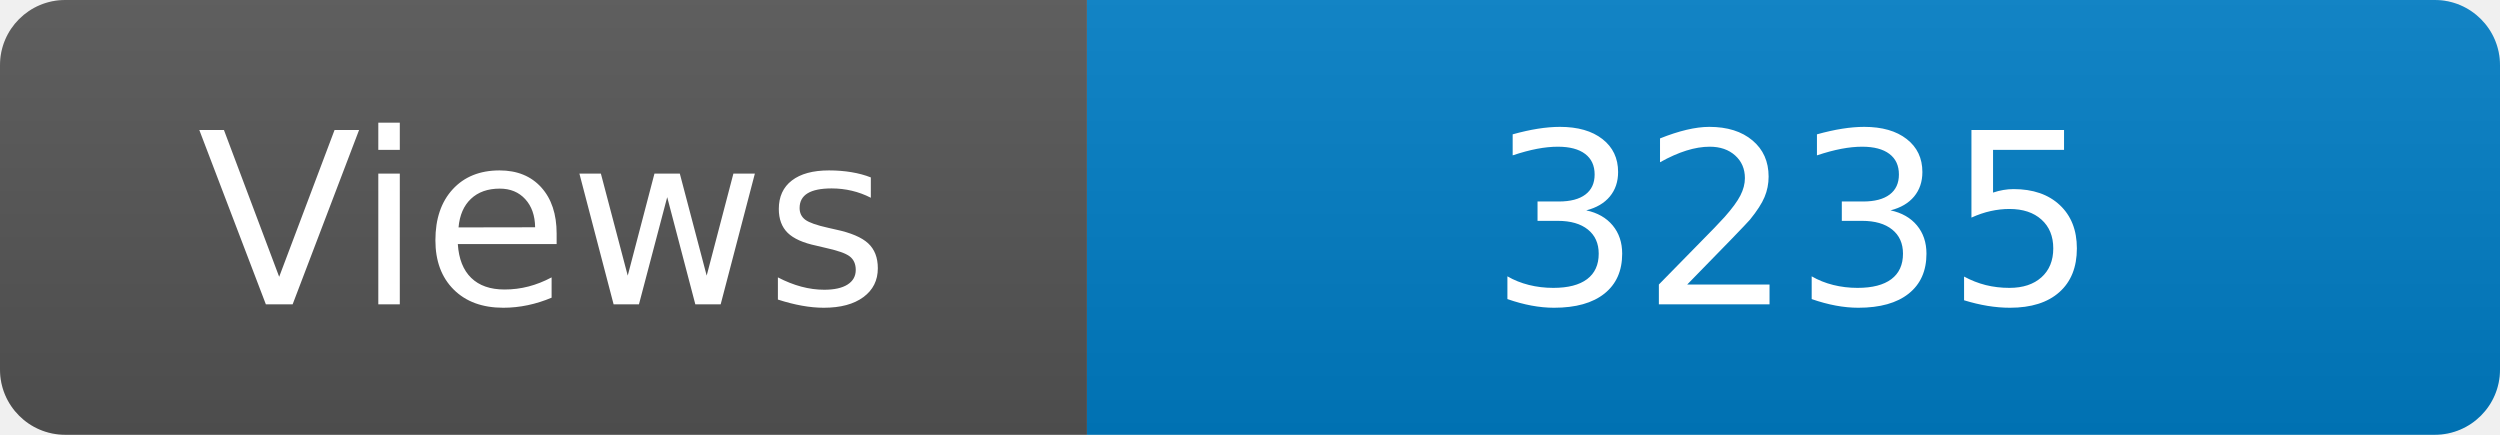
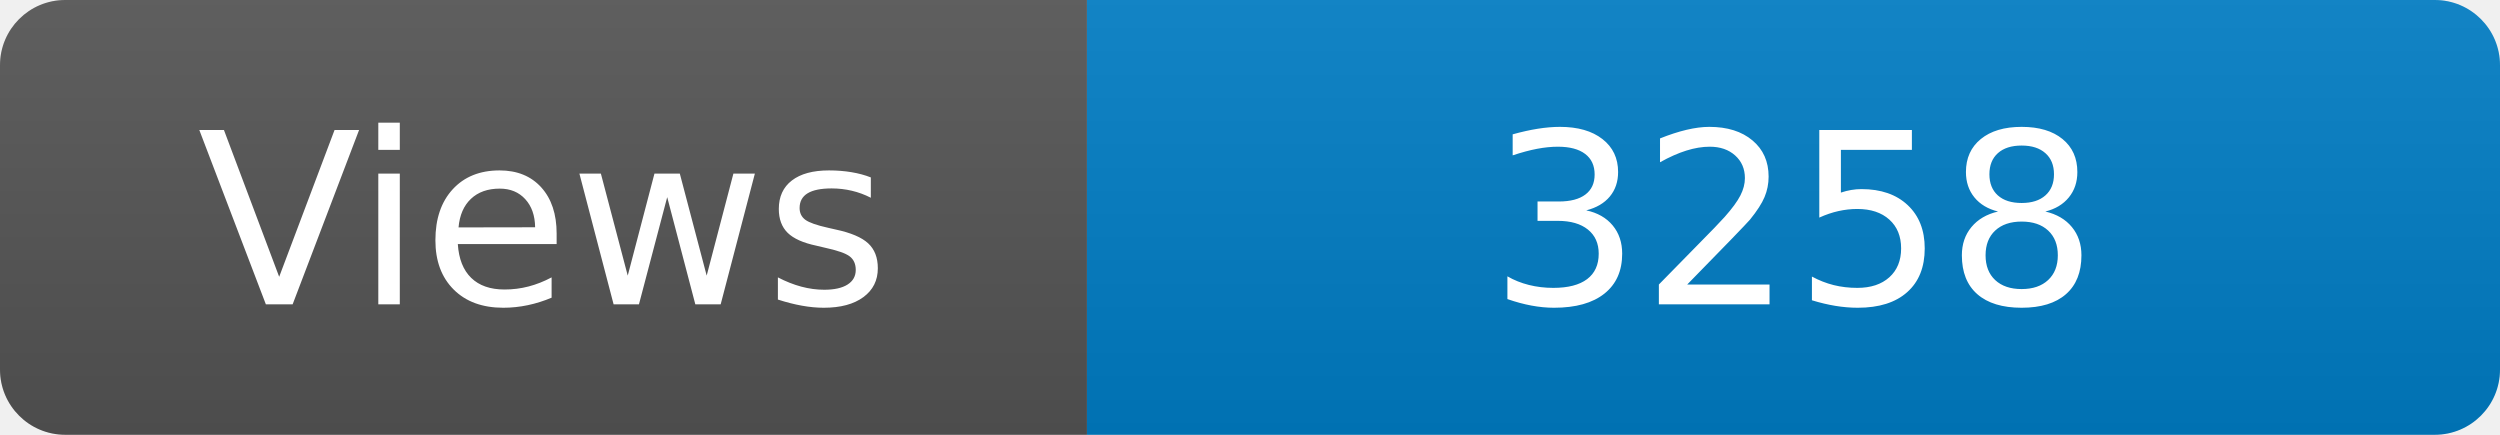
<svg xmlns="http://www.w3.org/2000/svg" width="115" height="20" role="img" aria-label="Maintained?: yes">
  <linearGradient id="s" x2="0" y2="100%">
    <stop offset="0" stop-color="#bbb" stop-opacity=".1" />
    <stop offset="1" stop-opacity=".1" />
  </linearGradient>
  <clipPath id="r">
    <rect width="115" height="20" rx="3" fill="#fff" />
  </clipPath>
  <g clip-path="url(#r)">
    <rect width="50" height="20" fill="#555" />
    <rect x="50" width="160" height="20" fill="#007ec6" />
    <rect width="115" height="20" fill="url(#s)" />
  </g>
  <g fill="#fff" text-anchor="middle" font-family="Verdana,Geneva,DejaVu Sans,sans-serif" font-size="110">
    <text x="250" y="140" transform="scale(.1)" fill="#fff">Views</text>
-     <text x="825" y="140" transform="scale(.1)" fill="#fff">3235</text>
+     <text x="825" y="140" transform="scale(.1)" fill="#fff">3258</text>
  </g>
</svg>
